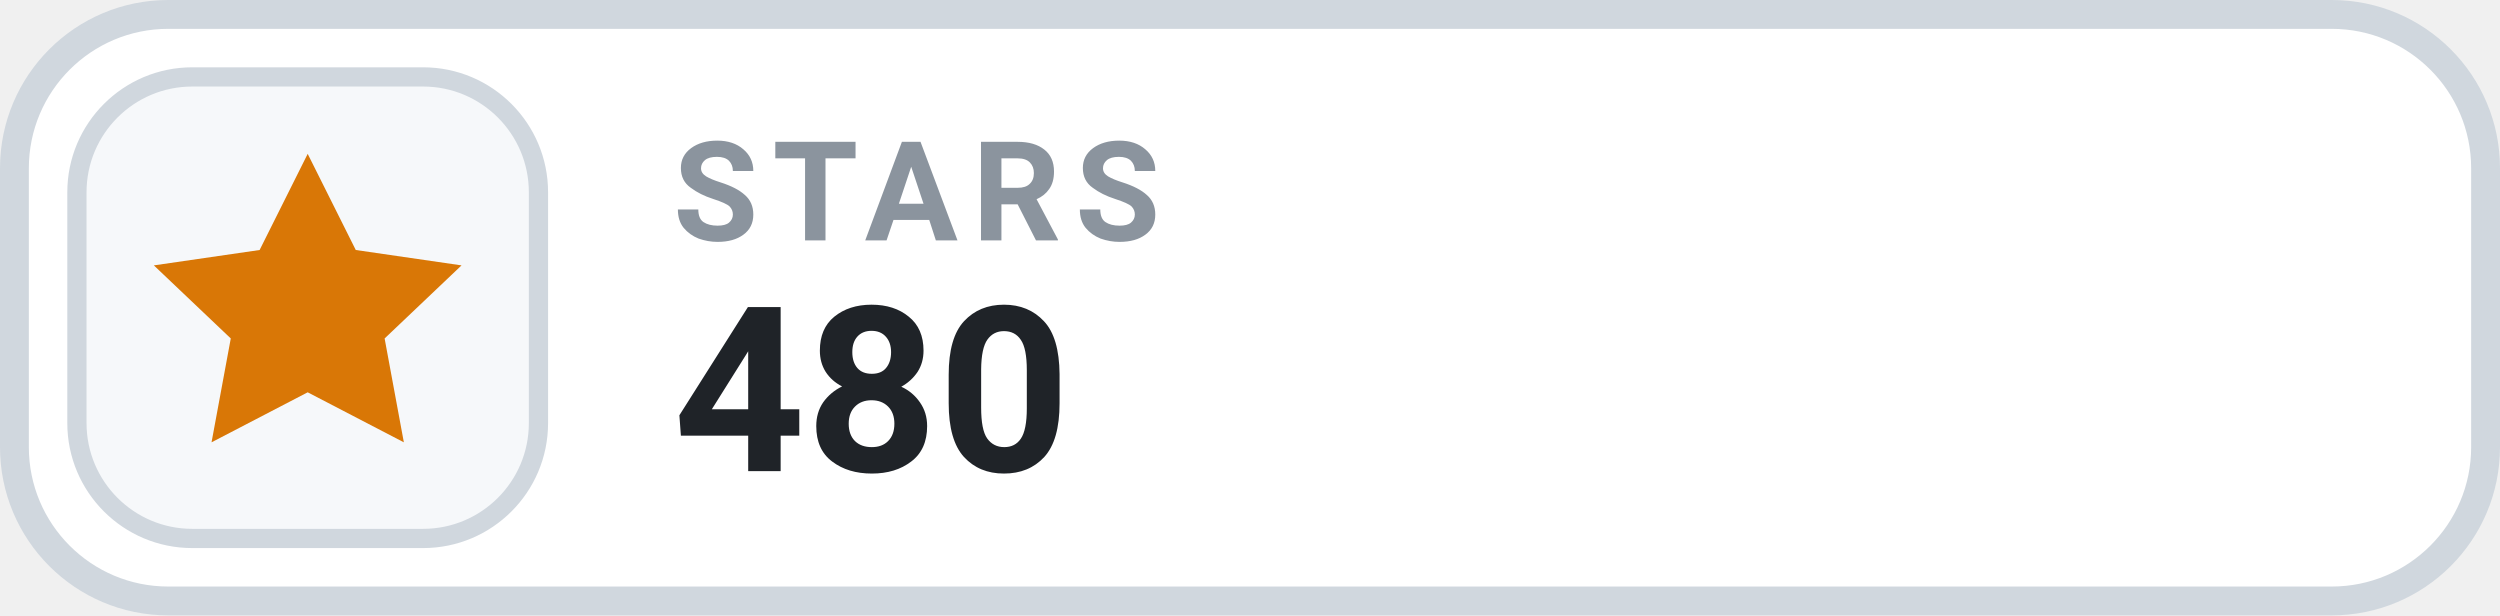
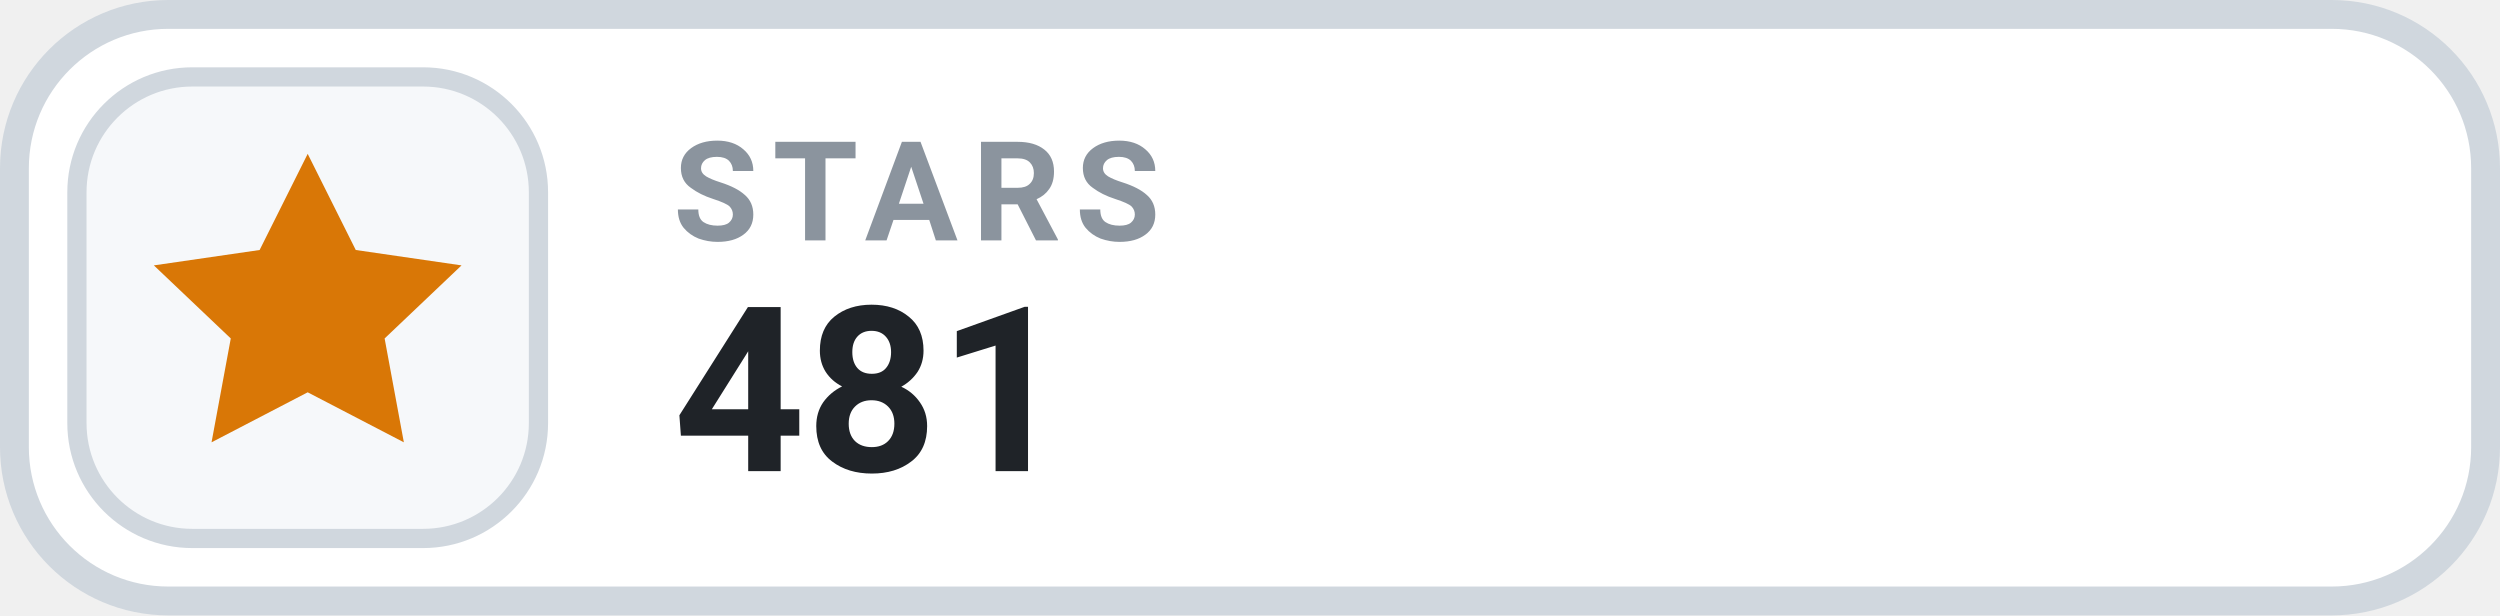
- <svg xmlns="http://www.w3.org/2000/svg" width="130" height="32" viewBox="0 0 130 32" role="img" aria-label="STARS 480">
+ <svg xmlns="http://www.w3.org/2000/svg" width="130" height="32" viewBox="0 0 130 32" role="img" aria-label="STARS 481">
  <rect x=".75" y=".75" width="128.5" height="30.5" rx="8" fill="#FFFFFF" stroke="#D0D7DE" stroke-width="1.5" />
  <rect x="4" y="4" width="24" height="24" rx="6" fill="#F6F8FA" stroke="#D0D7DE" stroke-width="1" />
  <g transform="translate(16 16)" style="color:#D97706;">
    <path d="M0 -8 l2.5 5 5.5 .8 -4 3.8 1 5.4 -5 -2.6 -5 2.6 1 -5.4 -4 -3.8 5.5 -.8 Z" fill="currentColor" />
  </g>
  <text x="35" y="12.5" fill="#8B949E" font-family="-apple-system,BlinkMacSystemFont,'Segoe UI',Roboto,Helvetica,Arial,sans-serif" font-size="7.2" font-weight="700" letter-spacing=".75">STARS</text>
-   <text x="35" y="24.5" fill="#1F2328" font-family="-apple-system,BlinkMacSystemFont,'Segoe UI',Roboto,Helvetica,Arial,sans-serif" font-size="12" font-weight="700">480</text>
+   <text x="35" y="24.5" fill="#1F2328" font-family="-apple-system,BlinkMacSystemFont,'Segoe UI',Roboto,Helvetica,Arial,sans-serif" font-size="12" font-weight="700">481</text>
</svg>
